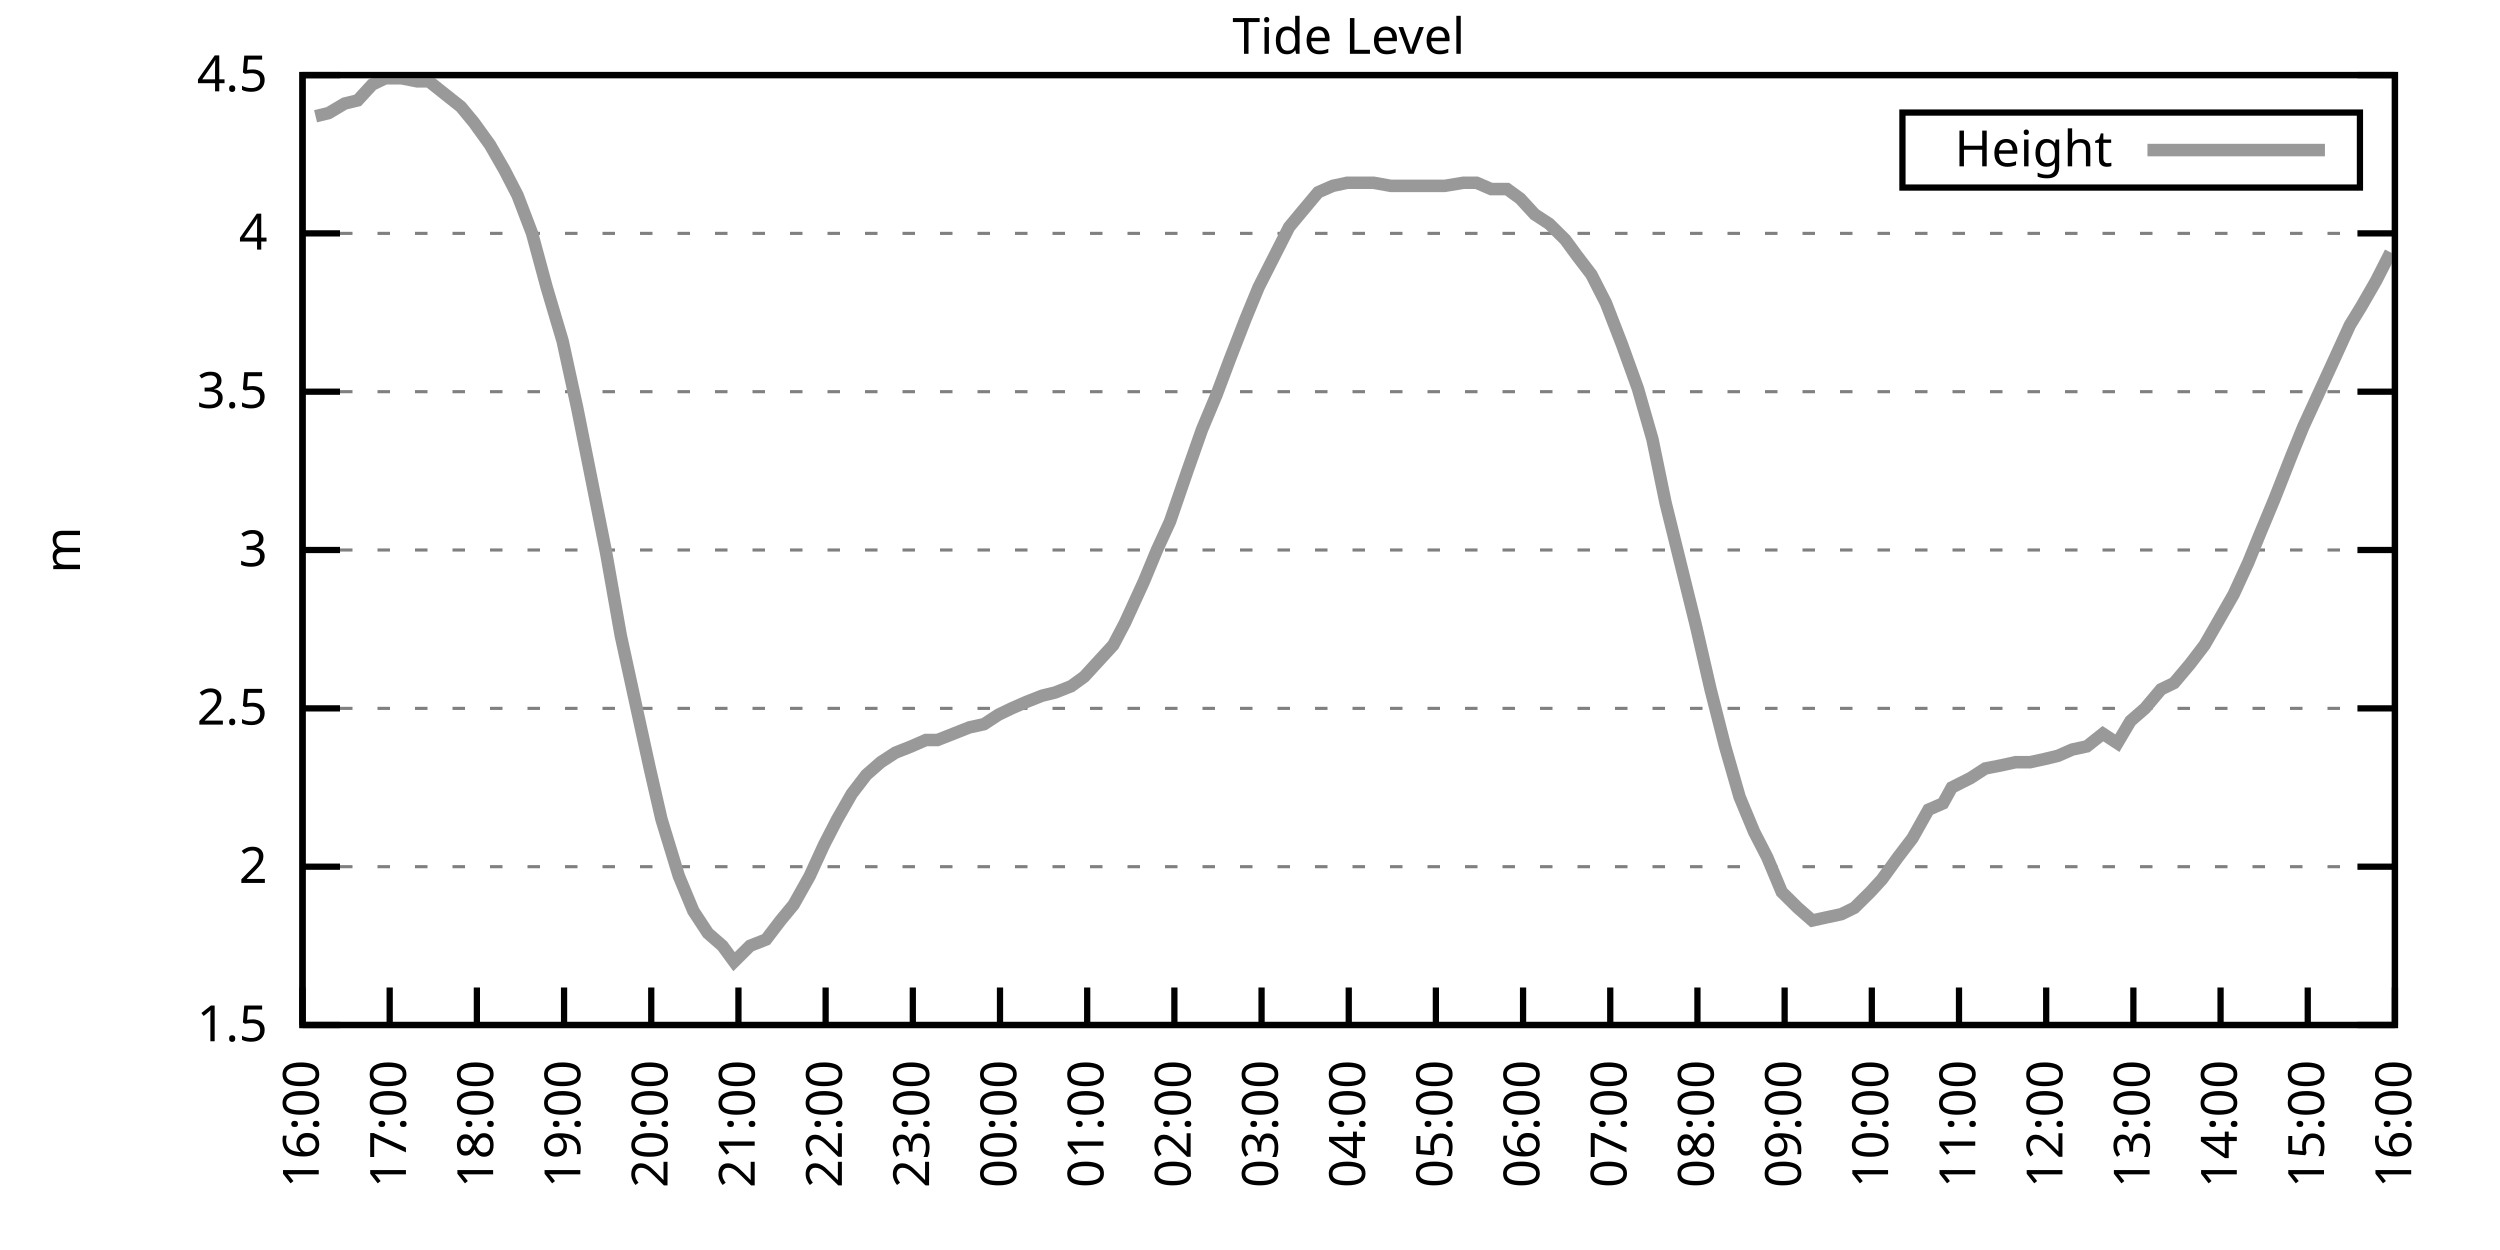
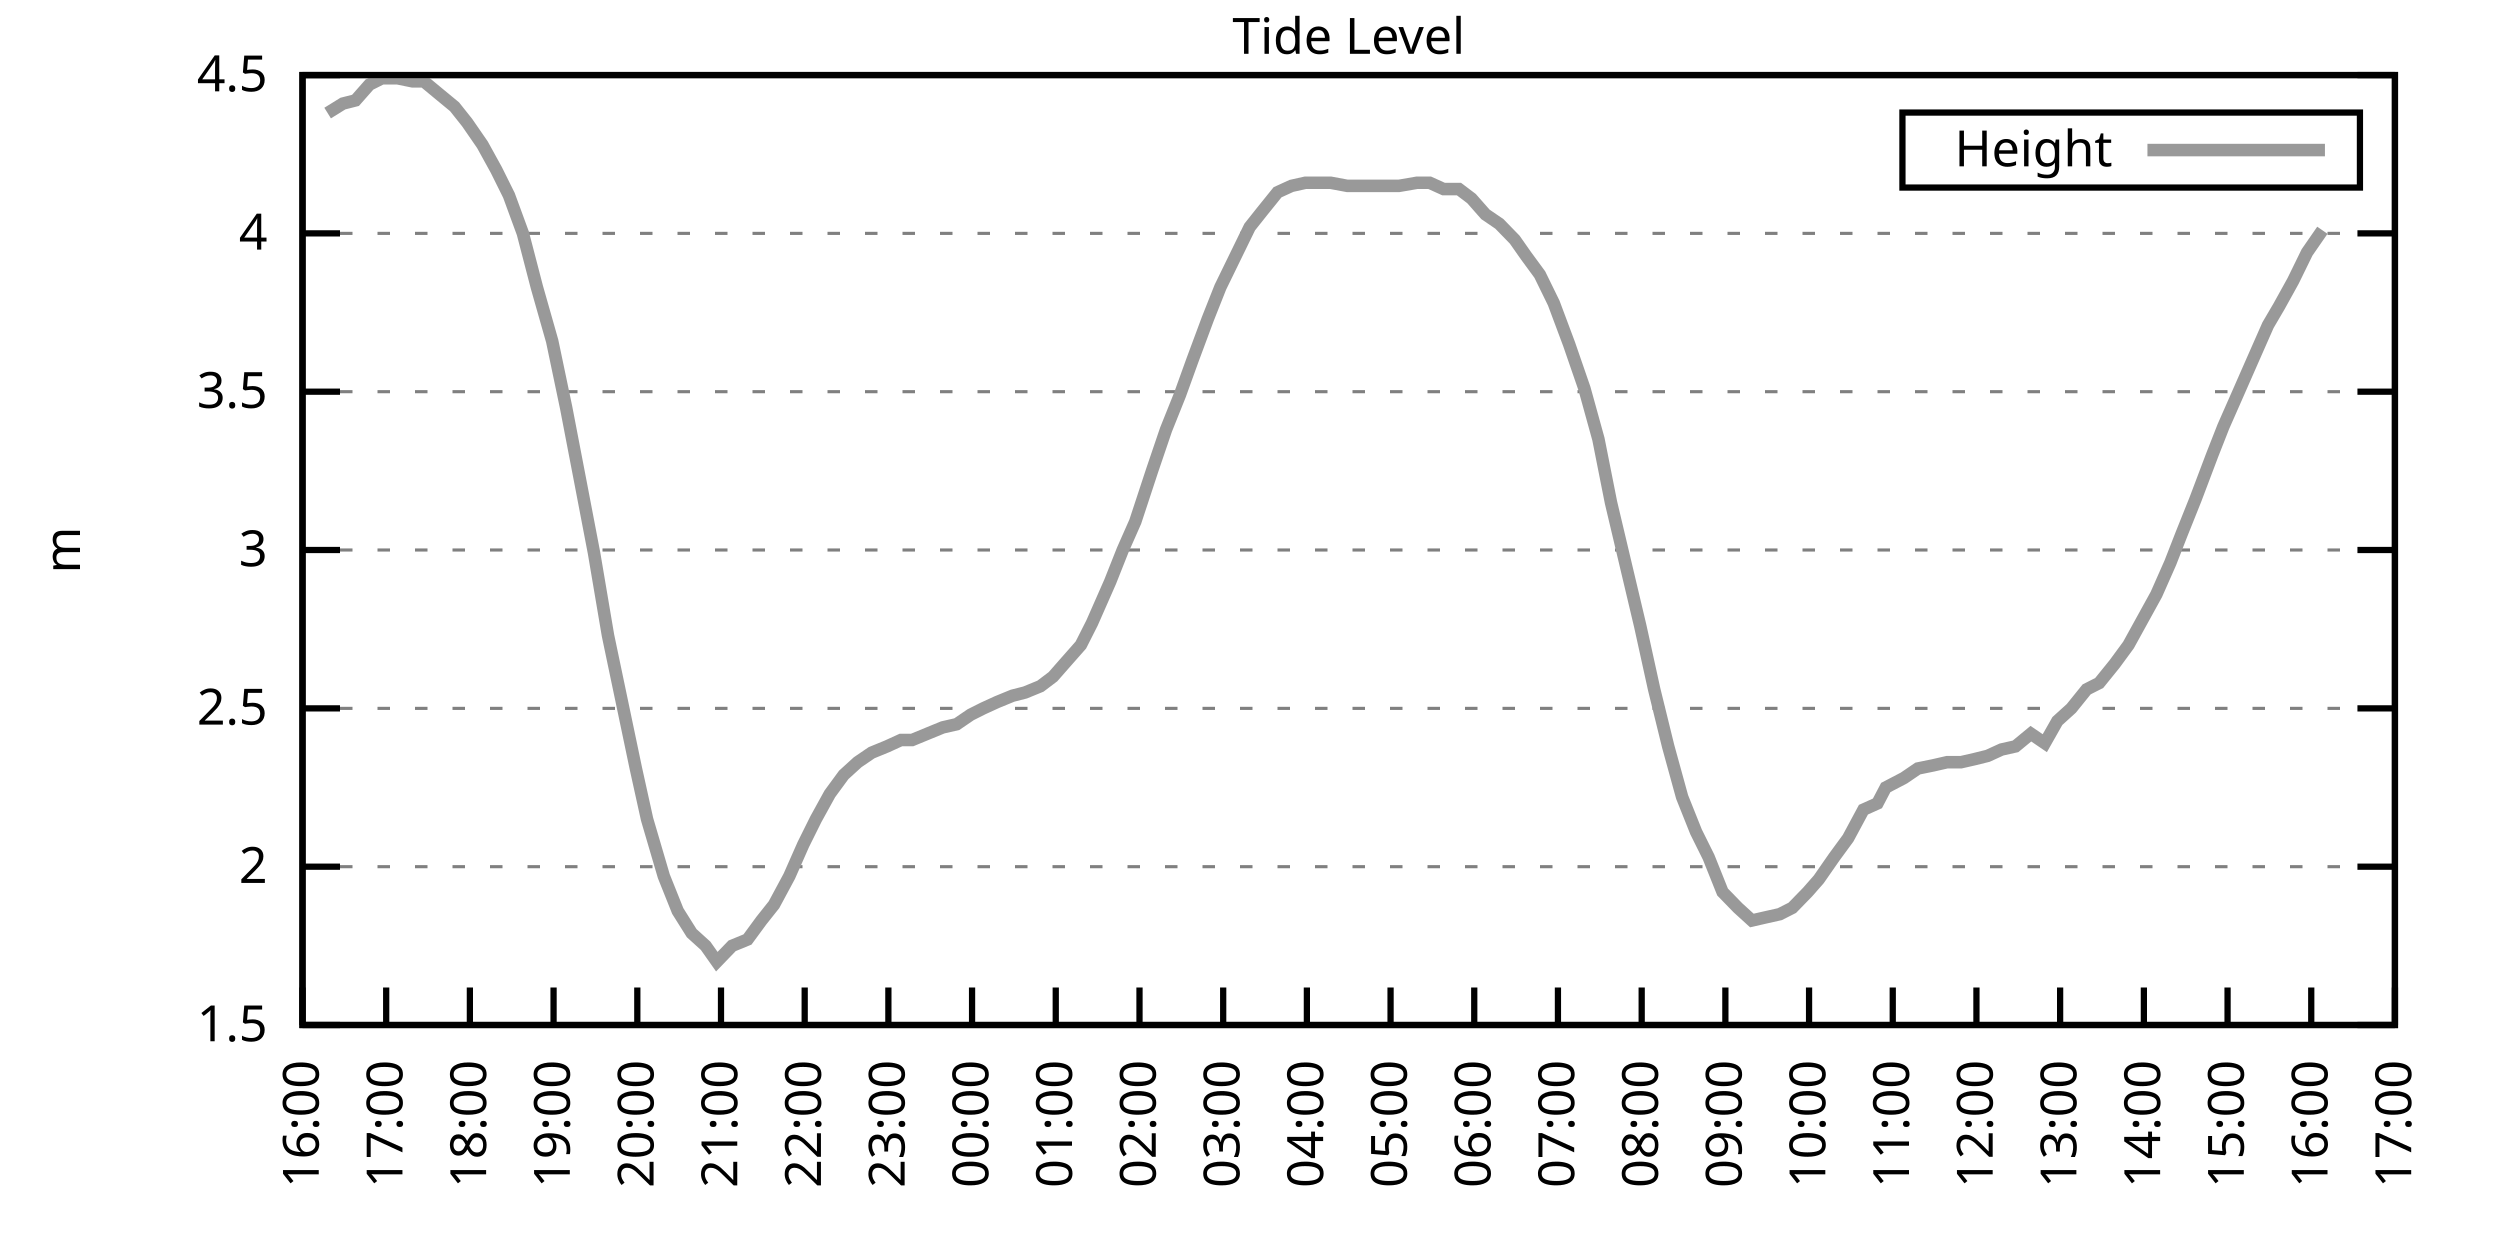
<svg xmlns="http://www.w3.org/2000/svg" xmlns:xlink="http://www.w3.org/1999/xlink" width="400" height="200" viewBox="0 0 400 200">
  <g id="gnuplot_canvas">
    <rect x="0" y="0" width="400" height="200" fill="none" />
    <defs>
      <circle id="gpDot" r="0.5" stroke-width="0.5" stroke="currentColor" />
      <path id="gpPt0" stroke-width="0.333" stroke="currentColor" d="M-1,0 h2 M0,-1 v2" />
      <path id="gpPt1" stroke-width="0.333" stroke="currentColor" d="M-1,-1 L1,1 M1,-1 L-1,1" />
      <path id="gpPt2" stroke-width="0.333" stroke="currentColor" d="M-1,0 L1,0 M0,-1 L0,1 M-1,-1 L1,1 M-1,1 L1,-1" />
      <rect id="gpPt3" stroke-width="0.333" stroke="currentColor" x="-1" y="-1" width="2" height="2" />
      <rect id="gpPt4" stroke-width="0.333" stroke="currentColor" fill="currentColor" x="-1" y="-1" width="2" height="2" />
      <circle id="gpPt5" stroke-width="0.333" stroke="currentColor" cx="0" cy="0" r="1" />
      <use xlink:href="#gpPt5" id="gpPt6" fill="currentColor" stroke="none" />
      <path id="gpPt7" stroke-width="0.333" stroke="currentColor" d="M0,-1.33 L-1.33,0.67 L1.33,0.67 z" />
      <use xlink:href="#gpPt7" id="gpPt8" fill="currentColor" stroke="none" />
      <use xlink:href="#gpPt7" id="gpPt9" stroke="currentColor" transform="rotate(180)" />
      <use xlink:href="#gpPt9" id="gpPt10" fill="currentColor" stroke="none" />
      <use xlink:href="#gpPt3" id="gpPt11" stroke="currentColor" transform="rotate(45)" />
      <use xlink:href="#gpPt11" id="gpPt12" fill="currentColor" stroke="none" />
      <path id="gpPt13" stroke-width="0.333" stroke="currentColor" d="M0,1.330 L1.265,0.411 L0.782,-1.067 L-0.782,-1.076 L-1.265,0.411 z" />
      <use xlink:href="#gpPt13" id="gpPt14" fill="currentColor" stroke="none" />
      <filter id="textbox" filterUnits="objectBoundingBox" x="0" y="0" height="1" width="1">
        <feFlood flood-color="white" flood-opacity="1" result="bgnd" />
        <feComposite in="SourceGraphic" in2="bgnd" operator="atop" />
      </filter>
      <filter id="greybox" filterUnits="objectBoundingBox" x="0" y="0" height="1" width="1">
        <feFlood flood-color="lightgrey" flood-opacity="1" result="grey" />
        <feComposite in="SourceGraphic" in2="grey" operator="atop" />
      </filter>
    </defs>
    <g fill="none" color="white" stroke="currentColor" stroke-width="1.00" stroke-linecap="butt" stroke-linejoin="miter">
</g>
    <g fill="none" color="black" stroke="currentColor" stroke-width="1.00" stroke-linecap="butt" stroke-linejoin="miter">
      <g stroke="none" shape-rendering="crispEdges">
        <polygon fill="rgb(255, 255, 255)" points="48.40,164.00 383.18,164.00 383.18,12.02 48.40,12.02 " />
      </g>
    </g>
    <g fill="none" color="black" stroke="currentColor" stroke-width="1.00" stroke-linecap="butt" stroke-linejoin="miter">
</g>
    <g fill="none" color="black" stroke="black" stroke-width="0.50" stroke-linecap="butt" stroke-linejoin="miter">
</g>
    <g fill="none" color="gray" stroke="currentColor" stroke-width="0.50" stroke-linecap="butt" stroke-linejoin="miter">
      <path stroke="gray" stroke-dasharray="2,4" class="gridline" d="M48.40,164.00 L383.19,164.00  " />
    </g>
    <g fill="none" color="gray" stroke="gray" stroke-width="1.00" stroke-linecap="butt" stroke-linejoin="miter">
</g>
    <g fill="none" color="black" stroke="currentColor" stroke-width="1.00" stroke-linecap="butt" stroke-linejoin="miter">
      <path stroke="black" d="M48.40,164.00 L54.40,164.00 M383.19,164.00 L377.19,164.00  " />
      <g transform="translate(42.80,166.60)" stroke="none" fill="black" font-family="Sans" font-size="8.00" text-anchor="end">
        <text>
          <tspan font-family="Sans"> 1.5</tspan>
        </text>
      </g>
    </g>
    <g fill="none" color="black" stroke="currentColor" stroke-width="1.00" stroke-linecap="butt" stroke-linejoin="miter">
</g>
    <g fill="none" color="black" stroke="black" stroke-width="0.50" stroke-linecap="butt" stroke-linejoin="miter">
</g>
    <g fill="none" color="gray" stroke="currentColor" stroke-width="0.50" stroke-linecap="butt" stroke-linejoin="miter">
      <path stroke="gray" stroke-dasharray="2,4" class="gridline" d="M48.40,138.67 L383.19,138.67  " />
    </g>
    <g fill="none" color="gray" stroke="gray" stroke-width="1.00" stroke-linecap="butt" stroke-linejoin="miter">
</g>
    <g fill="none" color="black" stroke="currentColor" stroke-width="1.00" stroke-linecap="butt" stroke-linejoin="miter">
      <path stroke="black" d="M48.40,138.67 L54.40,138.67 M383.19,138.67 L377.19,138.67  " />
      <g transform="translate(42.80,141.27)" stroke="none" fill="black" font-family="Sans" font-size="8.00" text-anchor="end">
        <text>
          <tspan font-family="Sans"> 2</tspan>
        </text>
      </g>
    </g>
    <g fill="none" color="black" stroke="currentColor" stroke-width="1.00" stroke-linecap="butt" stroke-linejoin="miter">
</g>
    <g fill="none" color="black" stroke="black" stroke-width="0.50" stroke-linecap="butt" stroke-linejoin="miter">
</g>
    <g fill="none" color="gray" stroke="currentColor" stroke-width="0.50" stroke-linecap="butt" stroke-linejoin="miter">
      <path stroke="gray" stroke-dasharray="2,4" class="gridline" d="M48.40,113.34 L383.19,113.34  " />
    </g>
    <g fill="none" color="gray" stroke="gray" stroke-width="1.00" stroke-linecap="butt" stroke-linejoin="miter">
</g>
    <g fill="none" color="black" stroke="currentColor" stroke-width="1.00" stroke-linecap="butt" stroke-linejoin="miter">
      <path stroke="black" d="M48.40,113.34 L54.40,113.34 M383.19,113.34 L377.19,113.34  " />
      <g transform="translate(42.80,115.94)" stroke="none" fill="black" font-family="Sans" font-size="8.00" text-anchor="end">
        <text>
          <tspan font-family="Sans"> 2.5</tspan>
        </text>
      </g>
    </g>
    <g fill="none" color="black" stroke="currentColor" stroke-width="1.00" stroke-linecap="butt" stroke-linejoin="miter">
</g>
    <g fill="none" color="black" stroke="black" stroke-width="0.50" stroke-linecap="butt" stroke-linejoin="miter">
</g>
    <g fill="none" color="gray" stroke="currentColor" stroke-width="0.50" stroke-linecap="butt" stroke-linejoin="miter">
      <path stroke="gray" stroke-dasharray="2,4" class="gridline" d="M48.40,88.00 L383.19,88.00  " />
    </g>
    <g fill="none" color="gray" stroke="gray" stroke-width="1.00" stroke-linecap="butt" stroke-linejoin="miter">
</g>
    <g fill="none" color="black" stroke="currentColor" stroke-width="1.00" stroke-linecap="butt" stroke-linejoin="miter">
      <path stroke="black" d="M48.40,88.00 L54.40,88.00 M383.19,88.00 L377.19,88.00  " />
      <g transform="translate(42.80,90.60)" stroke="none" fill="black" font-family="Sans" font-size="8.00" text-anchor="end">
        <text>
          <tspan font-family="Sans"> 3</tspan>
        </text>
      </g>
    </g>
    <g fill="none" color="black" stroke="currentColor" stroke-width="1.00" stroke-linecap="butt" stroke-linejoin="miter">
</g>
    <g fill="none" color="black" stroke="black" stroke-width="0.50" stroke-linecap="butt" stroke-linejoin="miter">
</g>
    <g fill="none" color="gray" stroke="currentColor" stroke-width="0.50" stroke-linecap="butt" stroke-linejoin="miter">
      <path stroke="gray" stroke-dasharray="2,4" class="gridline" d="M48.40,62.67 L383.19,62.67  " />
    </g>
    <g fill="none" color="gray" stroke="gray" stroke-width="1.00" stroke-linecap="butt" stroke-linejoin="miter">
</g>
    <g fill="none" color="black" stroke="currentColor" stroke-width="1.00" stroke-linecap="butt" stroke-linejoin="miter">
      <path stroke="black" d="M48.40,62.67 L54.40,62.67 M383.19,62.67 L377.19,62.67  " />
      <g transform="translate(42.80,65.27)" stroke="none" fill="black" font-family="Sans" font-size="8.00" text-anchor="end">
        <text>
          <tspan font-family="Sans"> 3.5</tspan>
        </text>
      </g>
    </g>
    <g fill="none" color="black" stroke="currentColor" stroke-width="1.00" stroke-linecap="butt" stroke-linejoin="miter">
</g>
    <g fill="none" color="black" stroke="black" stroke-width="0.50" stroke-linecap="butt" stroke-linejoin="miter">
</g>
    <g fill="none" color="gray" stroke="currentColor" stroke-width="0.50" stroke-linecap="butt" stroke-linejoin="miter">
      <path stroke="gray" stroke-dasharray="2,4" class="gridline" d="M48.40,37.34 L383.19,37.34  " />
    </g>
    <g fill="none" color="gray" stroke="gray" stroke-width="1.00" stroke-linecap="butt" stroke-linejoin="miter">
</g>
    <g fill="none" color="black" stroke="currentColor" stroke-width="1.00" stroke-linecap="butt" stroke-linejoin="miter">
      <path stroke="black" d="M48.40,37.34 L54.40,37.34 M383.19,37.34 L377.19,37.34  " />
      <g transform="translate(42.80,39.94)" stroke="none" fill="black" font-family="Sans" font-size="8.00" text-anchor="end">
        <text>
          <tspan font-family="Sans"> 4</tspan>
        </text>
      </g>
    </g>
    <g fill="none" color="black" stroke="currentColor" stroke-width="1.00" stroke-linecap="butt" stroke-linejoin="miter">
</g>
    <g fill="none" color="black" stroke="black" stroke-width="0.50" stroke-linecap="butt" stroke-linejoin="miter">
</g>
    <g fill="none" color="gray" stroke="currentColor" stroke-width="0.50" stroke-linecap="butt" stroke-linejoin="miter">
      <path stroke="gray" stroke-dasharray="2,4" class="gridline" d="M48.40,12.01 L383.19,12.01  " />
    </g>
    <g fill="none" color="gray" stroke="gray" stroke-width="1.00" stroke-linecap="butt" stroke-linejoin="miter">
</g>
    <g fill="none" color="black" stroke="currentColor" stroke-width="1.00" stroke-linecap="butt" stroke-linejoin="miter">
      <path stroke="black" d="M48.40,12.01 L54.40,12.01 M383.19,12.01 L377.19,12.01  " />
      <g transform="translate(42.80,14.61)" stroke="none" fill="black" font-family="Sans" font-size="8.00" text-anchor="end">
        <text>
          <tspan font-family="Sans"> 4.5</tspan>
        </text>
      </g>
    </g>
    <g fill="none" color="black" stroke="currentColor" stroke-width="1.00" stroke-linecap="butt" stroke-linejoin="miter">
      <path stroke="black" d="M48.40,164.00 L48.40,158.00  " />
      <g transform="translate(51.00,169.60) rotate(270.00)" stroke="none" fill="black" font-family="Sans" font-size="8.00" text-anchor="end">
        <text>
          <tspan font-family="Sans">16:00</tspan>
        </text>
      </g>
    </g>
    <g fill="none" color="black" stroke="currentColor" stroke-width="1.00" stroke-linecap="butt" stroke-linejoin="miter">
-       <path stroke="black" d="M62.35,164.00 L62.35,158.00  " />
-       <g transform="translate(64.95,169.60) rotate(270.00)" stroke="none" fill="black" font-family="Sans" font-size="8.00" text-anchor="end">
+       <path stroke="black" d="M61.79,164.00 L61.79,158.00  " />
+       <g transform="translate(64.39,169.60) rotate(270.00)" stroke="none" fill="black" font-family="Sans" font-size="8.00" text-anchor="end">
        <text>
          <tspan font-family="Sans">17:00</tspan>
        </text>
      </g>
    </g>
    <g fill="none" color="black" stroke="currentColor" stroke-width="1.00" stroke-linecap="butt" stroke-linejoin="miter">
-       <path stroke="black" d="M76.30,164.00 L76.30,158.00  " />
-       <g transform="translate(78.90,169.60) rotate(270.00)" stroke="none" fill="black" font-family="Sans" font-size="8.00" text-anchor="end">
+       <path stroke="black" d="M75.18,164.00 L75.18,158.00  " />
+       <g transform="translate(77.78,169.60) rotate(270.00)" stroke="none" fill="black" font-family="Sans" font-size="8.00" text-anchor="end">
        <text>
          <tspan font-family="Sans">18:00</tspan>
        </text>
      </g>
    </g>
    <g fill="none" color="black" stroke="currentColor" stroke-width="1.00" stroke-linecap="butt" stroke-linejoin="miter">
-       <path stroke="black" d="M90.25,164.00 L90.25,158.00  " />
-       <g transform="translate(92.85,169.60) rotate(270.00)" stroke="none" fill="black" font-family="Sans" font-size="8.00" text-anchor="end">
+       <path stroke="black" d="M88.57,164.00 L88.57,158.00  " />
+       <g transform="translate(91.17,169.60) rotate(270.00)" stroke="none" fill="black" font-family="Sans" font-size="8.00" text-anchor="end">
        <text>
          <tspan font-family="Sans">19:00</tspan>
        </text>
      </g>
    </g>
    <g fill="none" color="black" stroke="currentColor" stroke-width="1.00" stroke-linecap="butt" stroke-linejoin="miter">
-       <path stroke="black" d="M104.20,164.00 L104.20,158.00  " />
-       <g transform="translate(106.80,169.60) rotate(270.00)" stroke="none" fill="black" font-family="Sans" font-size="8.00" text-anchor="end">
+       <path stroke="black" d="M101.97,164.00 L101.97,158.00  " />
+       <g transform="translate(104.57,169.60) rotate(270.00)" stroke="none" fill="black" font-family="Sans" font-size="8.00" text-anchor="end">
        <text>
          <tspan font-family="Sans">20:00</tspan>
        </text>
      </g>
    </g>
    <g fill="none" color="black" stroke="currentColor" stroke-width="1.00" stroke-linecap="butt" stroke-linejoin="miter">
-       <path stroke="black" d="M118.15,164.00 L118.15,158.00  " />
-       <g transform="translate(120.75,169.60) rotate(270.00)" stroke="none" fill="black" font-family="Sans" font-size="8.00" text-anchor="end">
+       <path stroke="black" d="M115.36,164.00 L115.36,158.00  " />
+       <g transform="translate(117.96,169.60) rotate(270.00)" stroke="none" fill="black" font-family="Sans" font-size="8.00" text-anchor="end">
        <text>
          <tspan font-family="Sans">21:00</tspan>
        </text>
      </g>
    </g>
    <g fill="none" color="black" stroke="currentColor" stroke-width="1.00" stroke-linecap="butt" stroke-linejoin="miter">
-       <path stroke="black" d="M132.10,164.00 L132.10,158.00  " />
-       <g transform="translate(134.70,169.60) rotate(270.00)" stroke="none" fill="black" font-family="Sans" font-size="8.00" text-anchor="end">
+       <path stroke="black" d="M128.75,164.00 L128.75,158.00  " />
+       <g transform="translate(131.35,169.60) rotate(270.00)" stroke="none" fill="black" font-family="Sans" font-size="8.00" text-anchor="end">
        <text>
          <tspan font-family="Sans">22:00</tspan>
        </text>
      </g>
    </g>
    <g fill="none" color="black" stroke="currentColor" stroke-width="1.00" stroke-linecap="butt" stroke-linejoin="miter">
-       <path stroke="black" d="M146.05,164.00 L146.05,158.00  " />
-       <g transform="translate(148.65,169.60) rotate(270.00)" stroke="none" fill="black" font-family="Sans" font-size="8.00" text-anchor="end">
+       <path stroke="black" d="M142.14,164.00 L142.14,158.00  " />
+       <g transform="translate(144.74,169.60) rotate(270.00)" stroke="none" fill="black" font-family="Sans" font-size="8.00" text-anchor="end">
        <text>
          <tspan font-family="Sans">23:00</tspan>
        </text>
      </g>
    </g>
    <g fill="none" color="black" stroke="currentColor" stroke-width="1.00" stroke-linecap="butt" stroke-linejoin="miter">
-       <path stroke="black" d="M160.00,164.00 L160.00,158.00  " />
-       <g transform="translate(162.60,169.60) rotate(270.00)" stroke="none" fill="black" font-family="Sans" font-size="8.00" text-anchor="end">
+       <path stroke="black" d="M155.53,164.00 L155.53,158.00  " />
+       <g transform="translate(158.13,169.60) rotate(270.00)" stroke="none" fill="black" font-family="Sans" font-size="8.00" text-anchor="end">
        <text>
          <tspan font-family="Sans">00:00</tspan>
        </text>
      </g>
    </g>
    <g fill="none" color="black" stroke="currentColor" stroke-width="1.00" stroke-linecap="butt" stroke-linejoin="miter">
-       <path stroke="black" d="M173.95,164.00 L173.95,158.00  " />
-       <g transform="translate(176.55,169.60) rotate(270.00)" stroke="none" fill="black" font-family="Sans" font-size="8.00" text-anchor="end">
+       <path stroke="black" d="M168.92,164.00 L168.92,158.00  " />
+       <g transform="translate(171.52,169.60) rotate(270.00)" stroke="none" fill="black" font-family="Sans" font-size="8.00" text-anchor="end">
        <text>
          <tspan font-family="Sans">01:00</tspan>
        </text>
      </g>
    </g>
    <g fill="none" color="black" stroke="currentColor" stroke-width="1.00" stroke-linecap="butt" stroke-linejoin="miter">
-       <path stroke="black" d="M187.90,164.00 L187.90,158.00  " />
-       <g transform="translate(190.50,169.60) rotate(270.00)" stroke="none" fill="black" font-family="Sans" font-size="8.00" text-anchor="end">
+       <path stroke="black" d="M182.32,164.00 L182.32,158.00  " />
+       <g transform="translate(184.92,169.60) rotate(270.00)" stroke="none" fill="black" font-family="Sans" font-size="8.00" text-anchor="end">
        <text>
          <tspan font-family="Sans">02:00</tspan>
        </text>
      </g>
    </g>
    <g fill="none" color="black" stroke="currentColor" stroke-width="1.00" stroke-linecap="butt" stroke-linejoin="miter">
-       <path stroke="black" d="M201.85,164.00 L201.85,158.00  " />
-       <g transform="translate(204.45,169.60) rotate(270.00)" stroke="none" fill="black" font-family="Sans" font-size="8.00" text-anchor="end">
+       <path stroke="black" d="M195.71,164.00 L195.71,158.00  " />
+       <g transform="translate(198.31,169.60) rotate(270.00)" stroke="none" fill="black" font-family="Sans" font-size="8.00" text-anchor="end">
        <text>
          <tspan font-family="Sans">03:00</tspan>
        </text>
      </g>
    </g>
    <g fill="none" color="black" stroke="currentColor" stroke-width="1.00" stroke-linecap="butt" stroke-linejoin="miter">
-       <path stroke="black" d="M215.80,164.00 L215.80,158.00  " />
-       <g transform="translate(218.40,169.60) rotate(270.00)" stroke="none" fill="black" font-family="Sans" font-size="8.00" text-anchor="end">
+       <path stroke="black" d="M209.10,164.00 L209.10,158.00  " />
+       <g transform="translate(211.70,169.60) rotate(270.00)" stroke="none" fill="black" font-family="Sans" font-size="8.00" text-anchor="end">
        <text>
          <tspan font-family="Sans">04:00</tspan>
        </text>
      </g>
    </g>
    <g fill="none" color="black" stroke="currentColor" stroke-width="1.00" stroke-linecap="butt" stroke-linejoin="miter">
-       <path stroke="black" d="M229.74,164.00 L229.74,158.00  " />
-       <g transform="translate(232.34,169.60) rotate(270.00)" stroke="none" fill="black" font-family="Sans" font-size="8.00" text-anchor="end">
+       <path stroke="black" d="M222.49,164.00 L222.49,158.00  " />
+       <g transform="translate(225.09,169.60) rotate(270.00)" stroke="none" fill="black" font-family="Sans" font-size="8.00" text-anchor="end">
        <text>
          <tspan font-family="Sans">05:00</tspan>
        </text>
      </g>
    </g>
    <g fill="none" color="black" stroke="currentColor" stroke-width="1.00" stroke-linecap="butt" stroke-linejoin="miter">
-       <path stroke="black" d="M243.69,164.00 L243.69,158.00  " />
-       <g transform="translate(246.29,169.60) rotate(270.00)" stroke="none" fill="black" font-family="Sans" font-size="8.00" text-anchor="end">
+       <path stroke="black" d="M235.88,164.00 L235.88,158.00  " />
+       <g transform="translate(238.48,169.60) rotate(270.00)" stroke="none" fill="black" font-family="Sans" font-size="8.00" text-anchor="end">
        <text>
          <tspan font-family="Sans">06:00</tspan>
        </text>
      </g>
    </g>
    <g fill="none" color="black" stroke="currentColor" stroke-width="1.00" stroke-linecap="butt" stroke-linejoin="miter">
-       <path stroke="black" d="M257.64,164.00 L257.64,158.00  " />
-       <g transform="translate(260.24,169.60) rotate(270.00)" stroke="none" fill="black" font-family="Sans" font-size="8.00" text-anchor="end">
+       <path stroke="black" d="M249.27,164.00 L249.27,158.00  " />
+       <g transform="translate(251.87,169.60) rotate(270.00)" stroke="none" fill="black" font-family="Sans" font-size="8.00" text-anchor="end">
        <text>
          <tspan font-family="Sans">07:00</tspan>
        </text>
      </g>
    </g>
    <g fill="none" color="black" stroke="currentColor" stroke-width="1.00" stroke-linecap="butt" stroke-linejoin="miter">
-       <path stroke="black" d="M271.59,164.00 L271.59,158.00  " />
-       <g transform="translate(274.19,169.60) rotate(270.00)" stroke="none" fill="black" font-family="Sans" font-size="8.00" text-anchor="end">
+       <path stroke="black" d="M262.67,164.00 L262.67,158.00  " />
+       <g transform="translate(265.27,169.60) rotate(270.00)" stroke="none" fill="black" font-family="Sans" font-size="8.00" text-anchor="end">
        <text>
          <tspan font-family="Sans">08:00</tspan>
        </text>
      </g>
    </g>
    <g fill="none" color="black" stroke="currentColor" stroke-width="1.00" stroke-linecap="butt" stroke-linejoin="miter">
-       <path stroke="black" d="M285.54,164.00 L285.54,158.00  " />
-       <g transform="translate(288.14,169.60) rotate(270.00)" stroke="none" fill="black" font-family="Sans" font-size="8.00" text-anchor="end">
+       <path stroke="black" d="M276.06,164.00 L276.06,158.00  " />
+       <g transform="translate(278.66,169.60) rotate(270.00)" stroke="none" fill="black" font-family="Sans" font-size="8.00" text-anchor="end">
        <text>
          <tspan font-family="Sans">09:00</tspan>
        </text>
      </g>
    </g>
    <g fill="none" color="black" stroke="currentColor" stroke-width="1.00" stroke-linecap="butt" stroke-linejoin="miter">
-       <path stroke="black" d="M299.49,164.00 L299.49,158.00  " />
-       <g transform="translate(302.09,169.60) rotate(270.00)" stroke="none" fill="black" font-family="Sans" font-size="8.00" text-anchor="end">
+       <path stroke="black" d="M289.45,164.00 L289.45,158.00  " />
+       <g transform="translate(292.05,169.60) rotate(270.00)" stroke="none" fill="black" font-family="Sans" font-size="8.00" text-anchor="end">
        <text>
          <tspan font-family="Sans">10:00</tspan>
        </text>
      </g>
    </g>
    <g fill="none" color="black" stroke="currentColor" stroke-width="1.00" stroke-linecap="butt" stroke-linejoin="miter">
-       <path stroke="black" d="M313.44,164.00 L313.44,158.00  " />
-       <g transform="translate(316.04,169.60) rotate(270.00)" stroke="none" fill="black" font-family="Sans" font-size="8.00" text-anchor="end">
+       <path stroke="black" d="M302.84,164.00 L302.84,158.00  " />
+       <g transform="translate(305.44,169.60) rotate(270.00)" stroke="none" fill="black" font-family="Sans" font-size="8.00" text-anchor="end">
        <text>
          <tspan font-family="Sans">11:00</tspan>
        </text>
      </g>
    </g>
    <g fill="none" color="black" stroke="currentColor" stroke-width="1.00" stroke-linecap="butt" stroke-linejoin="miter">
-       <path stroke="black" d="M327.39,164.00 L327.39,158.00  " />
-       <g transform="translate(329.99,169.60) rotate(270.00)" stroke="none" fill="black" font-family="Sans" font-size="8.00" text-anchor="end">
+       <path stroke="black" d="M316.23,164.00 L316.23,158.00  " />
+       <g transform="translate(318.83,169.60) rotate(270.00)" stroke="none" fill="black" font-family="Sans" font-size="8.00" text-anchor="end">
        <text>
          <tspan font-family="Sans">12:00</tspan>
        </text>
      </g>
    </g>
    <g fill="none" color="black" stroke="currentColor" stroke-width="1.00" stroke-linecap="butt" stroke-linejoin="miter">
-       <path stroke="black" d="M341.34,164.00 L341.34,158.00  " />
-       <g transform="translate(343.94,169.60) rotate(270.00)" stroke="none" fill="black" font-family="Sans" font-size="8.00" text-anchor="end">
+       <path stroke="black" d="M329.62,164.00 L329.62,158.00  " />
+       <g transform="translate(332.22,169.60) rotate(270.00)" stroke="none" fill="black" font-family="Sans" font-size="8.00" text-anchor="end">
        <text>
          <tspan font-family="Sans">13:00</tspan>
        </text>
      </g>
    </g>
    <g fill="none" color="black" stroke="currentColor" stroke-width="1.00" stroke-linecap="butt" stroke-linejoin="miter">
-       <path stroke="black" d="M355.29,164.00 L355.29,158.00  " />
-       <g transform="translate(357.89,169.60) rotate(270.00)" stroke="none" fill="black" font-family="Sans" font-size="8.00" text-anchor="end">
+       <path stroke="black" d="M343.02,164.00 L343.02,158.00  " />
+       <g transform="translate(345.62,169.60) rotate(270.00)" stroke="none" fill="black" font-family="Sans" font-size="8.00" text-anchor="end">
        <text>
          <tspan font-family="Sans">14:00</tspan>
        </text>
      </g>
    </g>
    <g fill="none" color="black" stroke="currentColor" stroke-width="1.00" stroke-linecap="butt" stroke-linejoin="miter">
-       <path stroke="black" d="M369.24,164.00 L369.24,158.00  " />
-       <g transform="translate(371.84,169.60) rotate(270.00)" stroke="none" fill="black" font-family="Sans" font-size="8.00" text-anchor="end">
+       <path stroke="black" d="M356.41,164.00 L356.41,158.00  " />
+       <g transform="translate(359.01,169.60) rotate(270.00)" stroke="none" fill="black" font-family="Sans" font-size="8.00" text-anchor="end">
        <text>
          <tspan font-family="Sans">15:00</tspan>
+         </text>
+       </g>
+     </g>
+     <g fill="none" color="black" stroke="currentColor" stroke-width="1.00" stroke-linecap="butt" stroke-linejoin="miter">
+       <path stroke="black" d="M369.80,164.00 L369.80,158.00  " />
+       <g transform="translate(372.40,169.60) rotate(270.00)" stroke="none" fill="black" font-family="Sans" font-size="8.00" text-anchor="end">
+         <text>
+           <tspan font-family="Sans">16:00</tspan>
        </text>
      </g>
    </g>
    <g fill="none" color="black" stroke="currentColor" stroke-width="1.00" stroke-linecap="butt" stroke-linejoin="miter">
      <path stroke="black" d="M383.19,164.00 L383.19,158.00  " />
      <g transform="translate(385.79,169.60) rotate(270.00)" stroke="none" fill="black" font-family="Sans" font-size="8.00" text-anchor="end">
        <text>
-           <tspan font-family="Sans">16:00</tspan>
+           <tspan font-family="Sans">17:00</tspan>
        </text>
      </g>
    </g>
    <g fill="none" color="black" stroke="currentColor" stroke-width="1.00" stroke-linecap="butt" stroke-linejoin="miter">
</g>
    <g fill="none" color="black" stroke="currentColor" stroke-width="1.00" stroke-linecap="butt" stroke-linejoin="miter">
      <path stroke="black" d="M48.40,12.01 L48.40,164.00 L383.19,164.00 L383.19,12.01 L48.40,12.01 Z  " />
    </g>
    <g fill="none" color="black" stroke="currentColor" stroke-width="1.00" stroke-linecap="butt" stroke-linejoin="miter">
</g>
    <g fill="none" color="black" stroke="currentColor" stroke-width="1.00" stroke-linecap="butt" stroke-linejoin="miter">
      <path stroke="black" d="M304.39,30.01 L304.39,18.01 L377.59,18.01 L377.59,30.01 L304.39,30.01 Z  " />
    </g>
    <g id="Tide_level_plot_1">
      <g fill="none" color="white" stroke="black" stroke-width="2.00" stroke-linecap="butt" stroke-linejoin="miter">
</g>
      <g fill="none" color="black" stroke="currentColor" stroke-width="2.00" stroke-linecap="butt" stroke-linejoin="miter">
        <g transform="translate(337.99,26.61)" stroke="none" fill="black" font-family="Sans" font-size="8.00" text-anchor="end">
          <text>
            <tspan font-family="Sans">Height</tspan>
          </text>
        </g>
      </g>
      <g fill="none" color="black" stroke="currentColor" stroke-width="2.00" stroke-linecap="butt" stroke-linejoin="miter">
-         <path stroke="rgb(153, 153, 153)" d="M343.59,24.01 L371.99,24.01 M50.49,18.60 L52.58,18.09 L55.14,16.57 L57.23,16.06 L59.56,13.53 L61.65,12.52   L64.21,12.52 L66.77,13.02 L68.63,13.02 L71.18,15.05 L73.74,17.08 L75.83,19.61 L78.39,23.16 L80.72,27.21   L82.81,31.26 L85.13,37.34 L87.46,45.95 L90.02,54.57 L92.34,65.21 L94.67,76.86 L96.99,88.51 L99.32,101.68   L101.64,112.32 L103.97,122.96 L105.83,131.07 L108.62,140.19 L110.94,145.76 L113.27,149.31 L115.59,151.33 L117.45,153.87   L120.01,151.33 L122.57,150.32 L124.89,147.28 L126.98,144.75 L129.54,140.19 L131.87,135.12 L133.96,131.07 L136.28,127.02   L138.61,123.98 L140.93,121.95 L143.26,120.43 L145.81,119.42 L148.14,118.40 L150.00,118.40 L152.56,117.39 L155.11,116.38   L157.44,115.87 L159.76,114.35 L161.86,113.34 L164.18,112.32 L166.74,111.31 L168.83,110.80 L171.39,109.79 L173.48,108.27   L175.34,106.24 L178.13,103.20 L179.99,99.66 L183.01,93.07 L185.11,88.00 L187.20,83.45 L189.99,75.34 L192.31,68.75   L194.64,63.18 L196.73,57.61 L199.29,51.02 L201.38,45.95 L206.26,36.33 L208.36,33.80 L210.91,30.76 L213.24,29.74   L215.56,29.24 L217.89,29.24 L219.75,29.24 L222.54,29.74 L224.40,29.74 L226.95,29.74 L229.51,29.74 L231.14,29.74   L234.16,29.24 L236.25,29.24 L238.58,30.25 L241.14,30.25 L243.23,31.77 L245.55,34.30 L247.88,35.82 L250.44,38.35   L252.30,40.89 L254.62,43.93 L256.95,48.49 L259.50,55.07 L262.06,62.17 L264.39,70.27 L266.48,80.41 L271.36,100.16   L273.69,110.30 L276.01,119.42 L278.34,127.52 L280.66,133.10 L282.75,137.15 L285.08,142.72 L287.64,145.25 L289.96,147.28   L292.29,146.77 L294.61,146.27 L296.70,145.25 L299.26,142.72 L301.12,140.69 L303.68,137.15 L306.00,134.11 L308.56,129.55   L310.88,128.54 L312.28,126.00 L315.30,124.48 L317.63,122.96 L320.18,122.46 L322.51,121.95 L324.83,121.95 L327.16,121.44   L329.25,120.94 L331.58,119.92 L333.90,119.42 L336.46,117.39 L338.78,118.91 L340.88,115.36 L343.20,113.34 L345.76,110.30   L347.85,109.28 L350.41,106.24 L352.73,103.20 L355.06,99.15 L357.38,95.10 L359.71,90.03 L361.57,85.47 L363.89,79.90   L366.68,72.81 L368.54,68.25 L370.64,63.69 L373.43,57.61 L375.98,52.03 L377.84,48.99 L380.17,44.94 L382.49,40.38    " />
+         <path stroke="rgb(153, 153, 153)" d="M343.59,24.01 L371.99,24.01 M52.42,18.09 L54.87,16.57 L56.88,16.06 L59.11,13.53 L61.12,12.52 L63.58,12.52   L66.03,13.02 L67.82,13.02 L70.27,15.05 L72.73,17.08 L74.74,19.61 L77.19,23.16 L79.42,27.21 L81.43,31.26   L83.66,37.34 L85.90,45.95 L88.35,54.57 L90.58,65.21 L92.82,76.86 L95.05,88.51 L97.28,101.68 L99.51,112.32   L101.74,122.96 L103.53,131.07 L106.21,140.19 L108.44,145.76 L110.67,149.31 L112.90,151.33 L114.69,153.87 L117.14,151.33   L119.60,150.32 L121.83,147.28 L123.84,144.75 L126.29,140.19 L128.53,135.12 L130.54,131.07 L132.77,127.02 L135.00,123.98   L137.23,121.95 L139.46,120.43 L141.92,119.42 L144.15,118.40 L145.94,118.40 L148.39,117.39 L150.85,116.38 L153.08,115.87   L155.31,114.35 L157.32,113.34 L159.55,112.32 L162.01,111.31 L164.01,110.80 L166.47,109.79 L168.48,108.27 L170.26,106.24   L172.94,103.20 L174.73,99.66 L177.63,93.07 L179.64,88.00 L181.65,83.45 L184.32,75.34 L186.56,68.75 L188.79,63.18   L190.80,57.61 L193.25,51.02 L195.26,45.95 L199.95,36.33 L201.96,33.80 L204.41,30.76 L206.64,29.74 L208.88,29.24   L211.11,29.24 L212.89,29.24 L215.57,29.74 L217.36,29.74 L219.81,29.74 L222.27,29.74 L223.83,29.74 L226.73,29.24   L228.74,29.24 L230.97,30.25 L233.43,30.25 L235.44,31.77 L237.67,34.30 L239.90,35.82 L242.36,38.35 L244.14,40.89   L246.37,43.93 L248.60,48.49 L251.06,55.07 L253.51,62.17 L255.75,70.27 L257.76,80.41 L262.44,100.16 L264.67,110.30   L266.91,119.42 L269.14,127.52 L271.37,133.10 L273.38,137.15 L275.61,142.72 L278.07,145.25 L280.30,147.28 L282.53,146.77   L284.76,146.27 L286.77,145.25 L289.23,142.72 L291.01,140.69 L293.47,137.15 L295.70,134.11 L298.15,129.55 L300.39,128.54   L301.72,126.00 L304.63,124.48 L306.86,122.96 L309.31,122.46 L311.54,121.95 L313.78,121.95 L316.01,121.44 L318.02,120.94   L320.25,119.92 L322.48,119.42 L324.94,117.39 L327.17,118.91 L329.18,115.36 L331.41,113.34 L333.86,110.30 L335.87,109.28   L338.33,106.24 L340.56,103.20 L342.79,99.15 L345.02,95.10 L347.26,90.03 L349.04,85.47 L351.27,79.90 L353.95,72.81   L355.74,68.25 L357.75,63.69 L360.42,57.61 L362.88,52.03 L364.66,48.99 L366.90,44.94 L369.13,40.38 L371.58,36.84    " />
      </g>
    </g>
    <g fill="none" color="black" stroke="currentColor" stroke-width="2.00" stroke-linecap="butt" stroke-linejoin="miter">
</g>
    <g fill="none" color="black" stroke="black" stroke-width="1.00" stroke-linecap="butt" stroke-linejoin="miter">
</g>
    <g fill="none" color="black" stroke="currentColor" stroke-width="1.00" stroke-linecap="butt" stroke-linejoin="miter">
      <path stroke="black" d="M48.40,12.01 L48.40,164.00 L383.19,164.00 L383.19,12.01 L48.40,12.01 Z  " />
      <g transform="translate(12.80,88.01) rotate(270.00)" stroke="none" fill="black" font-family="Sans" font-size="8.00" text-anchor="middle">
        <text>
          <tspan font-family="Sans">m</tspan>
        </text>
      </g>
    </g>
    <g fill="none" color="black" stroke="currentColor" stroke-width="1.00" stroke-linecap="butt" stroke-linejoin="miter">
</g>
    <g fill="none" color="black" stroke="currentColor" stroke-width="1.00" stroke-linecap="butt" stroke-linejoin="miter">
      <g transform="translate(215.79,8.61)" stroke="none" fill="black" font-family="Sans" font-size="8.00" text-anchor="middle">
        <text>
          <tspan font-family="Sans">Tide Level</tspan>
        </text>
      </g>
    </g>
    <g fill="none" color="black" stroke="currentColor" stroke-width="1.00" stroke-linecap="butt" stroke-linejoin="miter">
</g>
  </g>
</svg>
